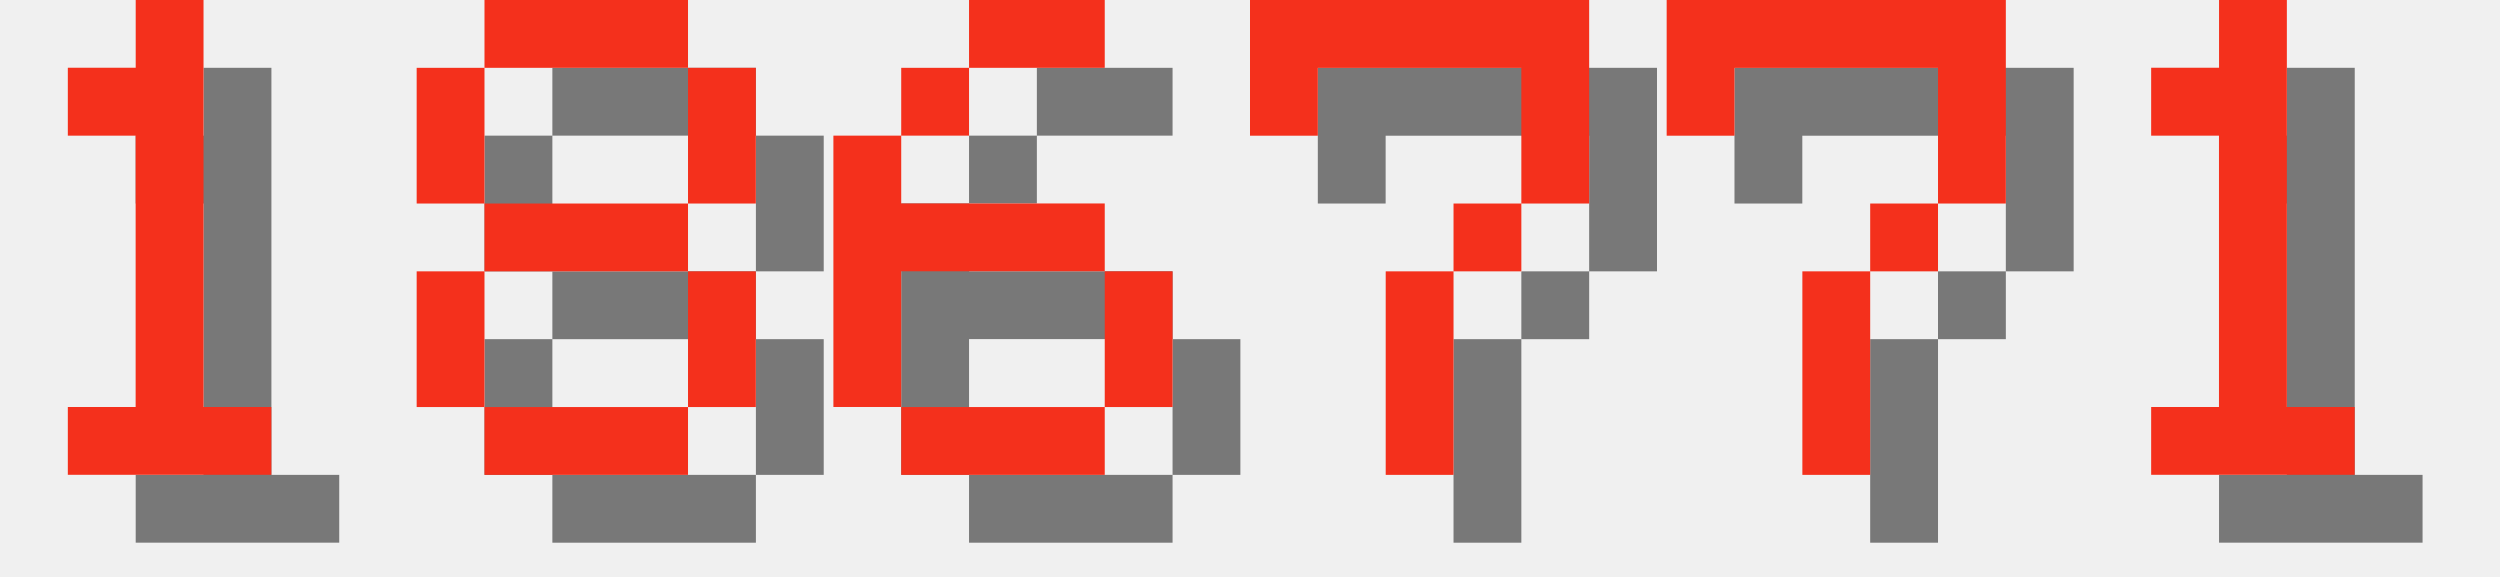
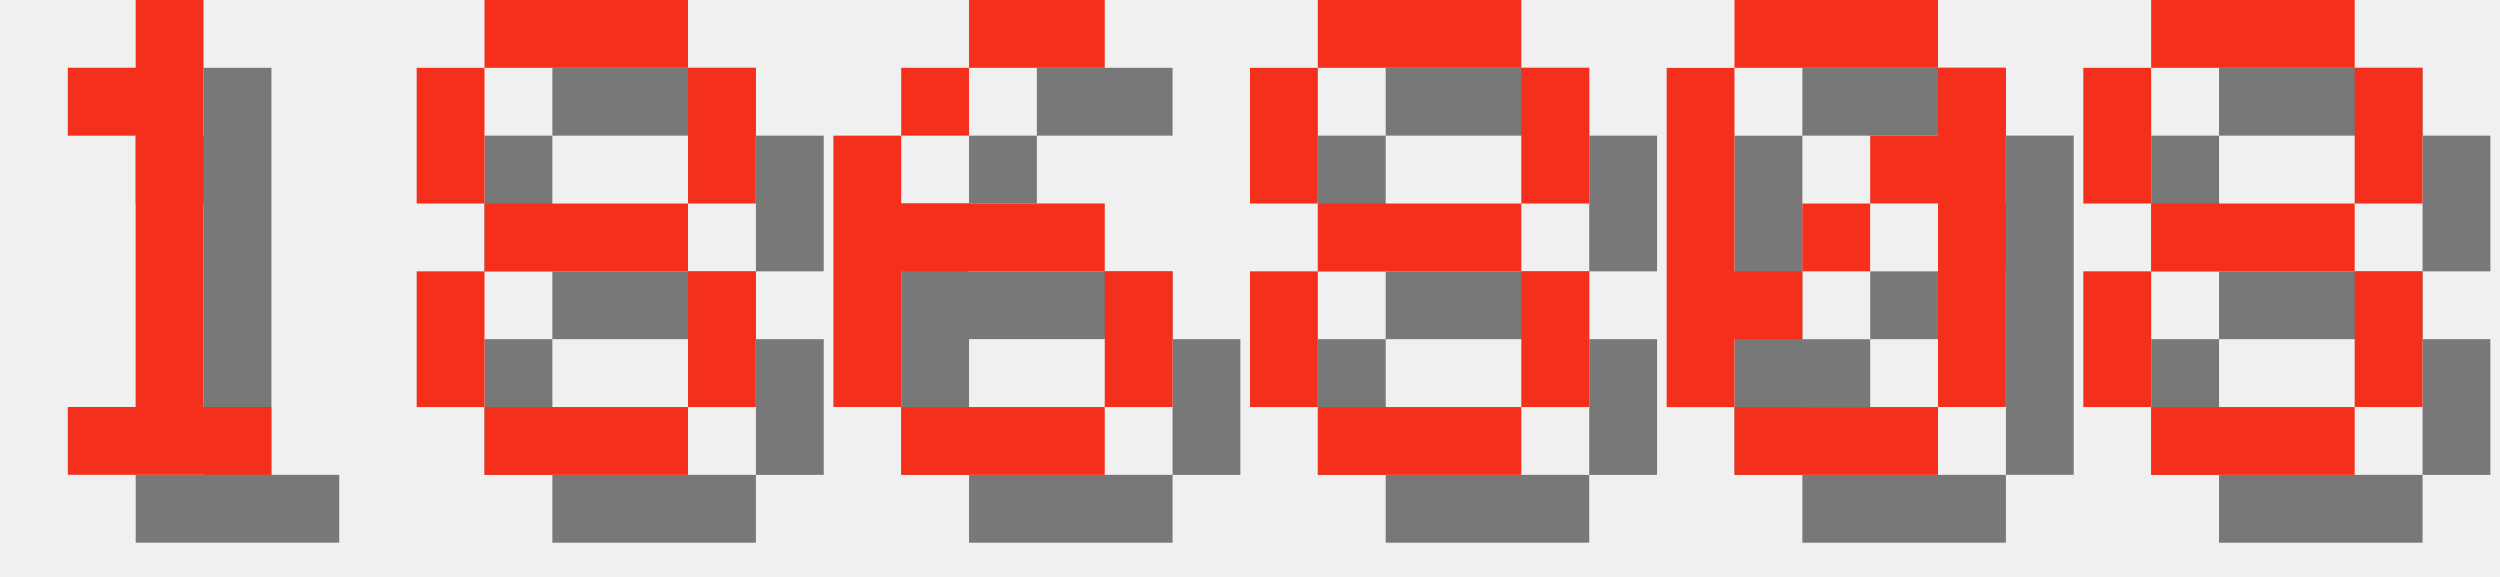
<svg xmlns="http://www.w3.org/2000/svg" version="1.1" width="156.0" height="36">
  <style>
        .text-foreground {
            fill: #F4301C;
        }
        .text-shadow {
            fill: #000000;
            fill-opacity: 0.5;
        }
    </style>
  <g class="digit" id="digit_1" transform="translate(0.0, 0), scale(4)">
    <path id="digit_1_shadow" class="text-shadow" d="m2.117 2.117v1.058h1.058v4.233h-1.058v1.058h3.175v-1.058h-1.058v-6.35h-1.058v1.058h-1.058z" fill-opacity=".5" style="paint-order:stroke fill markers" />
    <path id="digit_1_fg" class="text-foreground" d="m1.058 1.058v1.058h1.058v4.233h-1.058v1.058h3.175v-1.058h-1.058v-6.35h-1.058v1.058h-1.058z" fill="#fff" style="paint-order:stroke fill markers" />
  </g>
  <g class="digit" id="digit_8" transform="translate(26.0, 0), scale(4)">
    <path id="digit_8_shadow" class="text-shadow" d="m2.117 1.058v1.058h3.175v-1.058h-3.175zm3.175 1.058v2.117h1.058v-2.117h-1.058zm0 2.117h-3.175v1.058h3.175v-1.058zm0 1.058v2.117h1.058v-2.117h-1.058zm0 2.117h-3.175v1.058h3.175v-1.058zm-3.175 0v-2.117h-1.058v2.117h1.058zm0-3.175v-2.117h-1.058v2.117h1.058z" fill-opacity=".5" style="paint-order:stroke fill markers" />
    <path id="digit_8_fg" class="text-foreground" d="m1.058 0v1.058h3.175v-1.058h-3.175zm3.175 1.058v2.117h1.058v-2.117h-1.058zm0 2.117h-3.175v1.058h3.175v-1.058zm0 1.058v2.117h1.058v-2.117h-1.058zm0 2.117h-3.175v1.058h3.175v-1.058zm-3.175 0v-2.117h-1.058v2.117h1.058zm0-3.175v-2.117h-1.058v2.117h1.058z" fill="#fff" style="paint-order:stroke fill markers" />
  </g>
  <g class="digit" id="digit_6" transform="translate(52.0, 0), scale(4)">
    <path id="digit_6_shadow" class="text-shadow" d="m3.175 1.058v1.058h2.117v-1.058h-2.117zm0 1.058h-1.058v1.058h1.058v-1.058zm-1.058 1.058h-1.058v4.233h1.058v-2.117h3.175v-1.058h-3.175v-1.058zm3.175 2.117v2.117h1.058v-2.117h-1.058zm0 2.117h-3.175v1.058h3.175v-1.058z" fill-opacity=".5" style="paint-order:stroke fill markers" />
    <path id="digit_6_fg" class="text-foreground" d="m2.117 0v1.058h2.117v-1.058h-2.117zm0 1.058h-1.058v1.058h1.058v-1.058zm-1.058 1.058h-1.058v4.233h1.058v-2.117h3.175v-1.058h-3.175v-1.058zm3.175 2.117v2.117h1.058v-2.117h-1.058zm0 2.117h-3.175v1.058h3.175v-1.058z" fill="#fff" style="paint-order:stroke fill markers" />
  </g>
-   <g class="digit" id="digit_7" transform="translate(78.0, 0), scale(4)">
-     <path id="digit_7_shadow" class="text-shadow" d="m1.058 1.058 2e-6 2.117h1.058v-1.058h3.175v1.058l2e-7 1.058h-1.058v1.058h-1.058l4e-7 3.175 1.058 1e-7v-3.175h1.058v-1.058h1.058l5e-7 -1.058v-2.117z" fill-opacity=".5" style="paint-order:stroke fill markers" />
-     <path id="digit_7_fg" class="text-foreground" d="m0 0 2e-6 2.117h1.058v-1.058h3.175v1.058l2e-7 1.058h-1.058v1.058h-1.058l4e-7 3.175 1.058 1e-7v-3.175h1.058v-1.058h1.058l5e-7 -1.058v-2.117z" fill="#fff" style="paint-order:stroke fill markers" />
+   <g class="digit" id="digit_8" transform="translate(78.0, 0), scale(4)">
+     <path id="digit_8_shadow" class="text-shadow" d="m2.117 1.058v1.058h3.175v-1.058h-3.175zm3.175 1.058v2.117h1.058v-2.117h-1.058zm0 2.117h-3.175v1.058h3.175v-1.058zm0 1.058v2.117h1.058v-2.117h-1.058zm0 2.117h-3.175v1.058h3.175v-1.058zm-3.175 0v-2.117h-1.058v2.117h1.058zm0-3.175v-2.117h-1.058v2.117h1.058z" fill-opacity=".5" style="paint-order:stroke fill markers" />
+     <path id="digit_8_fg" class="text-foreground" d="m1.058 0v1.058h3.175v-1.058h-3.175zm3.175 1.058v2.117h1.058v-2.117h-1.058zm0 2.117h-3.175v1.058h3.175v-1.058zm0 1.058v2.117h1.058v-2.117h-1.058zm0 2.117h-3.175v1.058h3.175v-1.058zm-3.175 0v-2.117h-1.058v2.117h1.058zm0-3.175v-2.117h-1.058v2.117h1.058z" fill="#fff" style="paint-order:stroke fill markers" />
  </g>
-   <g class="digit" id="digit_7" transform="translate(104.0, 0), scale(4)">
-     <path id="digit_7_shadow" class="text-shadow" d="m1.058 1.058 2e-6 2.117h1.058v-1.058h3.175v1.058l2e-7 1.058h-1.058v1.058h-1.058l4e-7 3.175 1.058 1e-7v-3.175h1.058v-1.058h1.058l5e-7 -1.058v-2.117z" fill-opacity=".5" style="paint-order:stroke fill markers" />
-     <path id="digit_7_fg" class="text-foreground" d="m0 0 2e-6 2.117h1.058v-1.058h3.175v1.058l2e-7 1.058h-1.058v1.058h-1.058l4e-7 3.175 1.058 1e-7v-3.175h1.058v-1.058h1.058l5e-7 -1.058v-2.117z" fill="#fff" style="paint-order:stroke fill markers" />
+   <g class="digit" id="digit_0" transform="translate(104.0, 0), scale(4)">
+     <path id="digit_0_shadow" class="text-shadow" d="m2.117 1.058v1.058h3.175v-1.058h-3.175zm3.175 1.058v1.058h-1.058v1.058h1.058v3.175h1.058v-5.292h-1.058zm0 5.292h-3.175v1.058h3.175v-1.058zm-3.175 0v-1.058h1.058v-1.058h-1.058v-3.175h-1.058v5.292h1.058zm1.058-2.117h1.058v-1.058h-1.058v1.058z" fill-opacity=".5" style="paint-order:stroke fill markers" />
+     <path id="digit_0_fg" class="text-foreground" d="m1.058 0v1.058h3.175v-1.058h-3.175zm3.175 1.058v1.058h-1.058v1.058h1.058v3.175h1.058v-5.292h-1.058zm0 5.292h-3.175v1.058h3.175v-1.058zm-3.175 0v-1.058h1.058v-1.058h-1.058v-3.175h-1.058v5.292h1.058zm1.058-2.117h1.058v-1.058h-1.058v1.058z" fill="#fff" style="paint-order:stroke fill markers" />
  </g>
-   <g class="digit" id="digit_1" transform="translate(130.0, 0), scale(4)">
-     <path id="digit_1_shadow" class="text-shadow" d="m2.117 2.117v1.058h1.058v4.233h-1.058v1.058h3.175v-1.058h-1.058v-6.35h-1.058v1.058h-1.058z" fill-opacity=".5" style="paint-order:stroke fill markers" />
-     <path id="digit_1_fg" class="text-foreground" d="m1.058 1.058v1.058h1.058v4.233h-1.058v1.058h3.175v-1.058h-1.058v-6.35h-1.058v1.058h-1.058z" fill="#fff" style="paint-order:stroke fill markers" />
+   <g class="digit" id="digit_8" transform="translate(130.0, 0), scale(4)">
+     <path id="digit_8_shadow" class="text-shadow" d="m2.117 1.058v1.058h3.175v-1.058h-3.175zm3.175 1.058v2.117h1.058v-2.117h-1.058zm0 2.117h-3.175v1.058h3.175v-1.058zm0 1.058v2.117h1.058v-2.117h-1.058zm0 2.117h-3.175v1.058h3.175v-1.058zm-3.175 0v-2.117h-1.058v2.117h1.058zm0-3.175v-2.117h-1.058v2.117h1.058z" fill-opacity=".5" style="paint-order:stroke fill markers" />
+     <path id="digit_8_fg" class="text-foreground" d="m1.058 0v1.058h3.175v-1.058h-3.175zm3.175 1.058v2.117h1.058v-2.117h-1.058zm0 2.117h-3.175v1.058h3.175v-1.058zm0 1.058v2.117h1.058v-2.117h-1.058zm0 2.117h-3.175v1.058h3.175v-1.058zm-3.175 0v-2.117h-1.058v2.117h1.058zm0-3.175v-2.117h-1.058v2.117h1.058z" fill="#fff" style="paint-order:stroke fill markers" />
  </g>
</svg>
